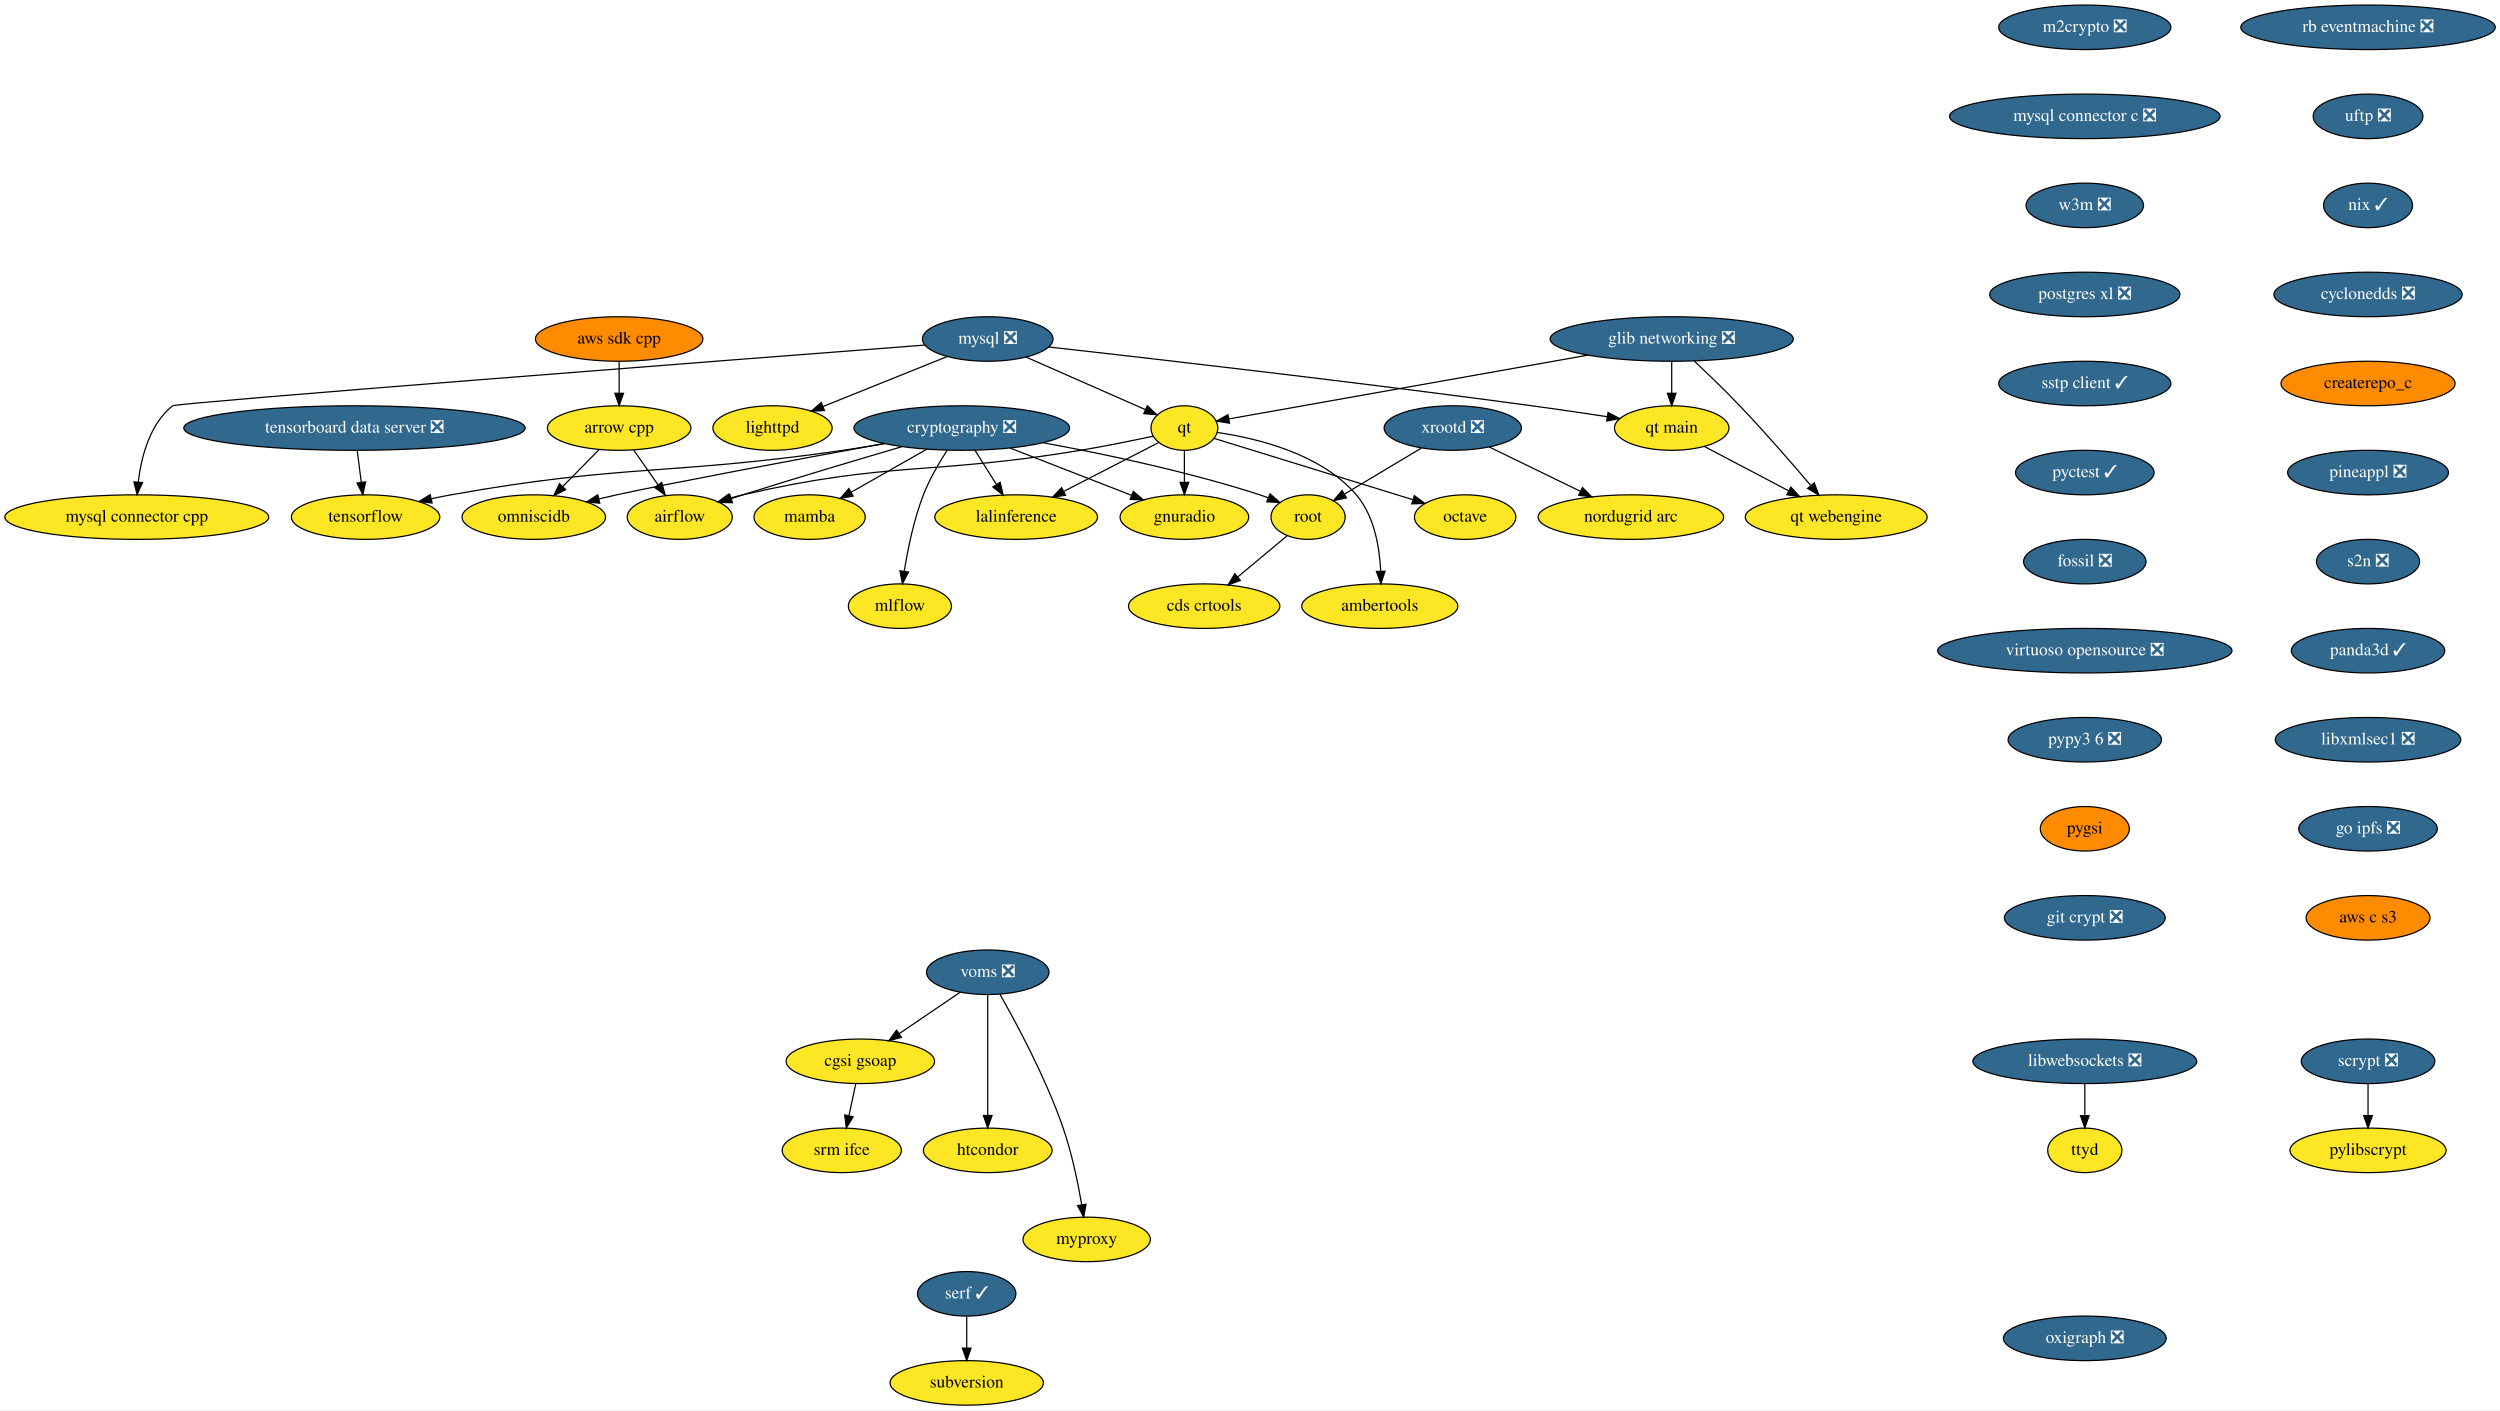
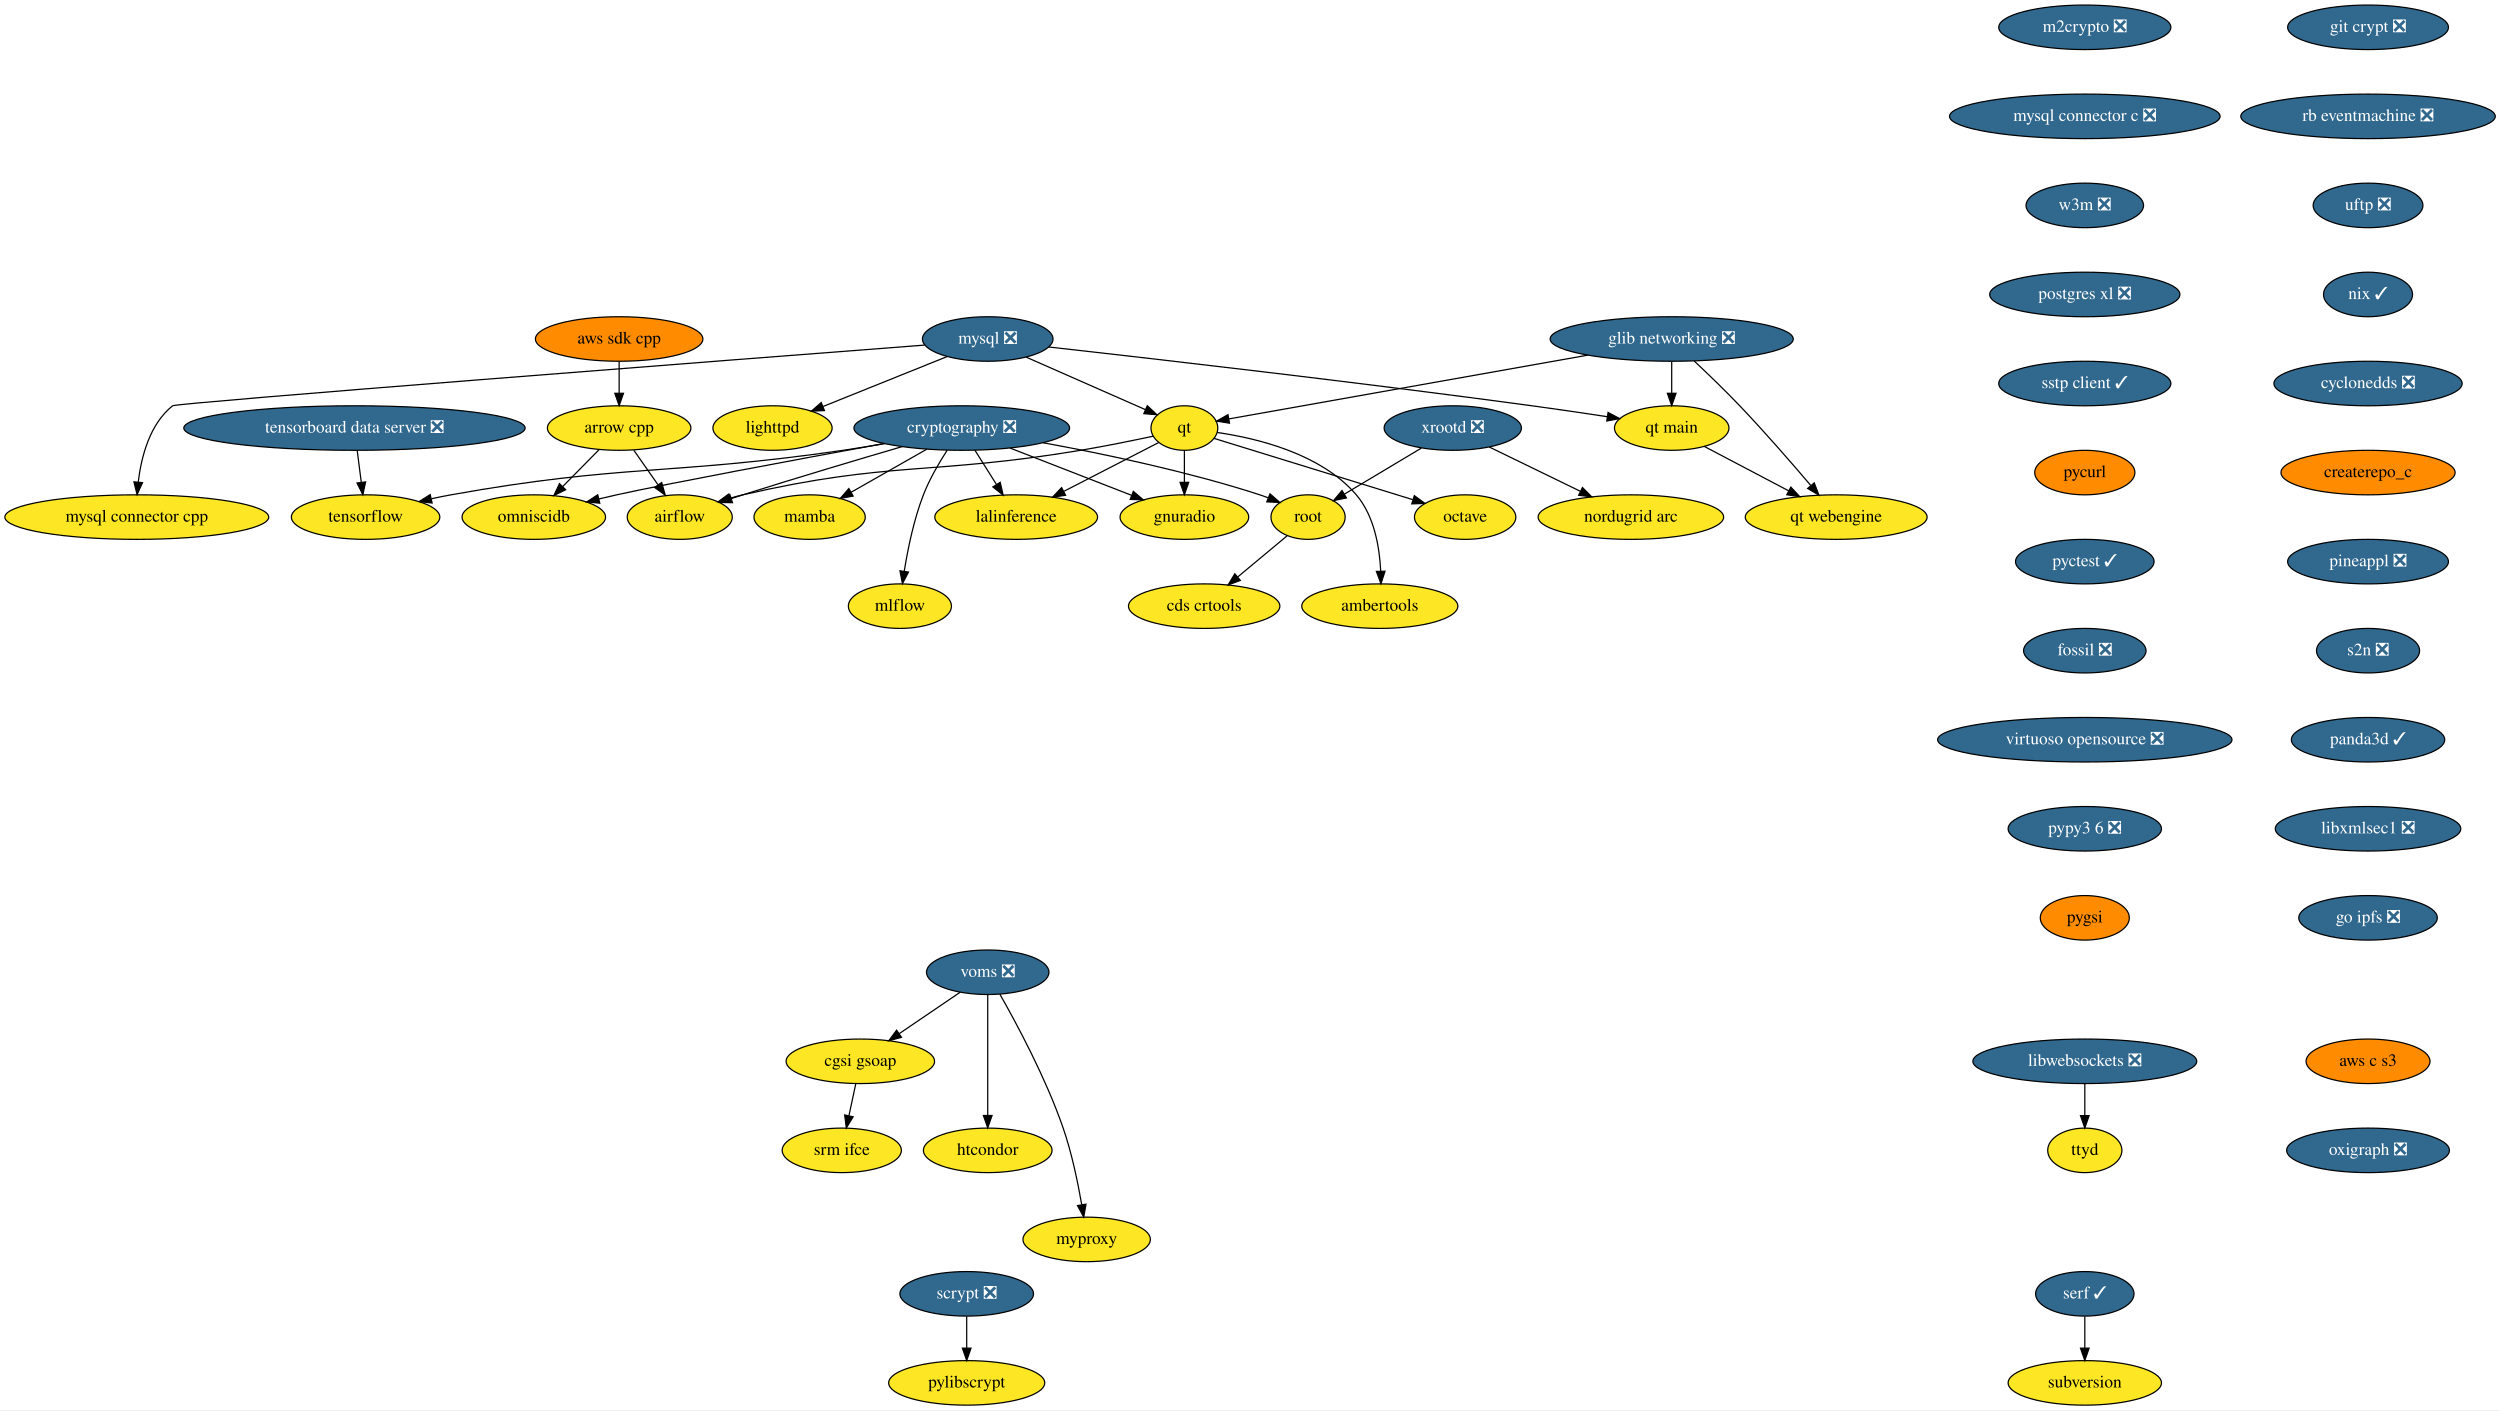
<svg xmlns="http://www.w3.org/2000/svg" xmlns:xlink="http://www.w3.org/1999/xlink" width="2021pt" height="1140pt" viewBox="0.00 0.00 2021.28 1140.00">
  <g id="graph0" class="graph" transform="scale(1 1) rotate(0) translate(4 1136)">
    <polygon fill="white" stroke="transparent" points="-4,4 -4,-1136 2017.28,-1136 2017.28,4 -4,4" />
    <g id="node1" class="node">
      <g id="a_node1">
        <a xlink:href="https://github.com/conda-forge/airflow-feedstock" xlink:title="airflow">
          <ellipse fill="#fde725" stroke="black" cx="545.59" cy="-718" rx="42.49" ry="18" />
          <text text-anchor="middle" x="545.59" y="-714.3" font-family="Times,serif" font-size="14.00">airflow</text>
        </a>
      </g>
    </g>
    <g id="node2" class="node">
      <g id="a_node2">
        <a xlink:href="https://github.com/conda-forge/arrow-cpp-feedstock" xlink:title="arrow cpp">
          <ellipse fill="#fde725" stroke="black" cx="496.59" cy="-790" rx="58" ry="18" />
          <text text-anchor="middle" x="496.59" y="-786.3" font-family="Times,serif" font-size="14.00">arrow cpp</text>
        </a>
      </g>
    </g>
    <g id="edge1" class="edge">
      <path fill="none" stroke="black" d="M508.45,-772.05C514.29,-763.71 521.45,-753.49 527.91,-744.25" />
      <polygon fill="black" stroke="black" points="530.97,-745.99 533.84,-735.79 525.24,-741.97 530.97,-745.99" />
    </g>
    <g id="node3" class="node">
      <g id="a_node3">
        <a xlink:href="https://github.com/conda-forge/omniscidb-feedstock" xlink:title="omniscidb">
          <ellipse fill="#fde725" stroke="black" cx="427.59" cy="-718" rx="58" ry="18" />
          <text text-anchor="middle" x="427.59" y="-714.3" font-family="Times,serif" font-size="14.00">omniscidb</text>
        </a>
      </g>
    </g>
    <g id="edge2" class="edge">
      <path fill="none" stroke="black" d="M480.24,-772.41C471.47,-763.52 460.52,-752.41 450.88,-742.63" />
      <polygon fill="black" stroke="black" points="453.34,-740.13 443.83,-735.47 448.35,-745.05 453.34,-740.13" />
    </g>
    <g id="node4" class="node">
      <g id="a_node4">
        <a xlink:href="https://github.com/conda-forge/lighttpd-feedstock" xlink:title="lighttpd">
          <ellipse fill="#fde725" stroke="black" cx="620.59" cy="-790" rx="48.19" ry="18" />
          <text text-anchor="middle" x="620.59" y="-786.3" font-family="Times,serif" font-size="14.00">lighttpd</text>
        </a>
      </g>
    </g>
    <g id="node5" class="node">
      <g id="a_node5">
        <a xlink:href="https://github.com/conda-forge/m2crypto-feedstock/pull/63" xlink:title="m2crypto ❎">
          <ellipse fill="#31688e" stroke="black" cx="1681.59" cy="-1114" rx="69.59" ry="18" />
          <text text-anchor="middle" x="1681.59" y="-1110.3" font-family="Times,serif" font-size="14.00" fill="white">m2crypto ❎</text>
        </a>
      </g>
    </g>
    <g id="node6" class="node">
      <g id="a_node6">
        <a xlink:href="https://github.com/conda-forge/mysql-connector-c-feedstock/pull/18" xlink:title="mysql connector c ❎">
          <ellipse fill="#31688e" stroke="black" cx="1681.59" cy="-1042" rx="109.38" ry="18" />
          <text text-anchor="middle" x="1681.59" y="-1038.3" font-family="Times,serif" font-size="14.00" fill="white">mysql connector c ❎</text>
        </a>
      </g>
    </g>
    <g id="node16" class="node">
      <g id="a_node16">
        <a xlink:href="https://github.com/conda-forge/w3m-feedstock/pull/11" xlink:title="w3m ❎">
          <ellipse fill="#31688e" stroke="black" cx="1681.59" cy="-970" rx="47.5" ry="18" />
          <text text-anchor="middle" x="1681.59" y="-966.3" font-family="Times,serif" font-size="14.00" fill="white">w3m ❎</text>
        </a>
      </g>
    </g>
    <g id="node7" class="node">
      <g id="a_node7">
        <a xlink:href="https://github.com/conda-forge/mysql-feedstock/pull/64" xlink:title="mysql ❎">
          <ellipse fill="#31688e" stroke="black" cx="794.59" cy="-862" rx="52.79" ry="18" />
          <text text-anchor="middle" x="794.59" y="-858.3" font-family="Times,serif" font-size="14.00" fill="white">mysql ❎</text>
        </a>
      </g>
    </g>
    <g id="edge4" class="edge">
      <path fill="none" stroke="black" d="M761.86,-847.83C733.44,-836.4 692.14,-819.78 661.53,-807.47" />
      <polygon fill="black" stroke="black" points="662.58,-804.12 652,-803.64 659.97,-810.62 662.58,-804.12" />
    </g>
    <g id="node8" class="node">
      <g id="a_node8">
        <a xlink:href="https://github.com/conda-forge/qt-feedstock" xlink:title="qt">
          <ellipse fill="#fde725" stroke="black" cx="953.59" cy="-790" rx="27" ry="18" />
          <text text-anchor="middle" x="953.59" y="-786.3" font-family="Times,serif" font-size="14.00">qt</text>
        </a>
      </g>
    </g>
    <g id="edge5" class="edge">
      <path fill="none" stroke="black" d="M825.62,-847.34C853.43,-835.09 894.04,-817.22 922.01,-804.9" />
      <polygon fill="black" stroke="black" points="923.6,-808.03 931.34,-800.8 920.78,-801.62 923.6,-808.03" />
    </g>
    <g id="node9" class="node">
      <g id="a_node9">
        <a xlink:href="https://github.com/conda-forge/mysql-connector-cpp-feedstock" xlink:title="mysql connector cpp">
          <ellipse fill="#fde725" stroke="black" cx="106.59" cy="-718" rx="106.68" ry="18" />
          <text text-anchor="middle" x="106.59" y="-714.3" font-family="Times,serif" font-size="14.00">mysql connector cpp</text>
        </a>
      </g>
    </g>
    <g id="edge6" class="edge">
      <path fill="none" stroke="black" d="M743.69,-857.09C589.61,-845.24 138.58,-810.36 135.59,-808 117.01,-793.34 110.19,-766.56 107.75,-746.2" />
      <polygon fill="black" stroke="black" points="111.24,-745.87 106.84,-736.23 104.27,-746.5 111.24,-745.87" />
    </g>
    <g id="node10" class="node">
      <g id="a_node10">
        <a xlink:href="https://github.com/conda-forge/qt-main-feedstock" xlink:title="qt main">
          <ellipse fill="#fde725" stroke="black" cx="1347.59" cy="-790" rx="46.29" ry="18" />
          <text text-anchor="middle" x="1347.59" y="-786.3" font-family="Times,serif" font-size="14.00">qt main</text>
        </a>
      </g>
    </g>
    <g id="edge7" class="edge">
      <path fill="none" stroke="black" d="M843.81,-855.55C925.21,-846.43 1092.97,-827.18 1234.59,-808 1254.5,-805.3 1276.35,-802.08 1295.48,-799.17" />
      <polygon fill="black" stroke="black" points="1296.15,-802.61 1305.51,-797.63 1295.09,-795.69 1296.15,-802.61" />
    </g>
    <g id="edge8" class="edge">
      <path fill="none" stroke="black" d="M928.31,-783.41C911.68,-779.85 889.4,-775.31 869.59,-772 748.88,-751.85 715.85,-763.48 596.59,-736 593.21,-735.22 589.74,-734.31 586.28,-733.33" />
      <polygon fill="black" stroke="black" points="587.19,-729.95 576.61,-730.38 585.16,-736.64 587.19,-729.95" />
    </g>
    <g id="node11" class="node">
      <g id="a_node11">
        <a xlink:href="https://github.com/conda-forge/octave-feedstock" xlink:title="octave">
          <ellipse fill="#fde725" stroke="black" cx="1180.59" cy="-718" rx="41" ry="18" />
          <text text-anchor="middle" x="1180.59" y="-714.3" font-family="Times,serif" font-size="14.00">octave</text>
        </a>
      </g>
    </g>
    <g id="edge9" class="edge">
      <path fill="none" stroke="black" d="M977.52,-781.63C1010.75,-771.4 1072.74,-752.31 1125.59,-736 1129.67,-734.74 1133.93,-733.43 1138.18,-732.11" />
      <polygon fill="black" stroke="black" points="1139.5,-735.37 1148.02,-729.07 1137.43,-728.68 1139.5,-735.37" />
    </g>
    <g id="node12" class="node">
      <g id="a_node12">
        <a xlink:href="https://github.com/conda-forge/lalinference-feedstock" xlink:title="lalinference">
          <ellipse fill="#fde725" stroke="black" cx="817.59" cy="-718" rx="65.79" ry="18" />
          <text text-anchor="middle" x="817.59" y="-714.3" font-family="Times,serif" font-size="14.00">lalinference</text>
        </a>
      </g>
    </g>
    <g id="edge10" class="edge">
      <path fill="none" stroke="black" d="M932.94,-778.37C912.64,-767.92 881.18,-751.73 856.24,-738.89" />
      <polygon fill="black" stroke="black" points="857.53,-735.62 847.03,-734.15 854.32,-741.84 857.53,-735.62" />
    </g>
    <g id="node13" class="node">
      <g id="a_node13">
        <a xlink:href="https://github.com/conda-forge/ambertools-feedstock" xlink:title="ambertools">
          <ellipse fill="#fde725" stroke="black" cx="1111.59" cy="-646" rx="63.09" ry="18" />
          <text text-anchor="middle" x="1111.59" y="-642.3" font-family="Times,serif" font-size="14.00">ambertools</text>
        </a>
      </g>
    </g>
    <g id="edge11" class="edge">
      <path fill="none" stroke="black" d="M980.16,-786.4C1011.8,-781.85 1063.94,-769.44 1092.59,-736 1107.16,-718.99 1111.42,-693.53 1112.32,-674.19" />
      <polygon fill="black" stroke="black" points="1115.82,-674.24 1112.52,-664.17 1108.82,-674.1 1115.82,-674.24" />
    </g>
    <g id="node14" class="node">
      <g id="a_node14">
        <a xlink:href="https://github.com/conda-forge/gnuradio-feedstock" xlink:title="gnuradio">
          <ellipse fill="#fde725" stroke="black" cx="953.59" cy="-718" rx="52" ry="18" />
          <text text-anchor="middle" x="953.59" y="-714.3" font-family="Times,serif" font-size="14.00">gnuradio</text>
        </a>
      </g>
    </g>
    <g id="edge12" class="edge">
      <path fill="none" stroke="black" d="M953.59,-771.7C953.59,-763.98 953.59,-754.71 953.59,-746.11" />
      <polygon fill="black" stroke="black" points="957.09,-746.1 953.59,-736.1 950.09,-746.1 957.09,-746.1" />
    </g>
    <g id="node15" class="node">
      <g id="a_node15">
        <a xlink:href="https://github.com/conda-forge/qt-webengine-feedstock" xlink:title="qt webengine">
          <ellipse fill="#fde725" stroke="black" cx="1480.59" cy="-718" rx="73.5" ry="18" />
          <text text-anchor="middle" x="1480.59" y="-714.3" font-family="Times,serif" font-size="14.00">qt webengine</text>
        </a>
      </g>
    </g>
    <g id="edge13" class="edge">
      <path fill="none" stroke="black" d="M1373.87,-775.17C1393.34,-764.92 1420.19,-750.79 1442.08,-739.27" />
      <polygon fill="black" stroke="black" points="1443.91,-742.26 1451.13,-734.51 1440.65,-736.07 1443.91,-742.26" />
    </g>
    <g id="node19" class="node">
      <g id="a_node19">
        <a xlink:href="https://github.com/conda-forge/postgres-xl-feedstock/pull/8" xlink:title="postgres xl ❎">
          <ellipse fill="#31688e" stroke="black" cx="1681.59" cy="-898" rx="76.89" ry="18" />
          <text text-anchor="middle" x="1681.59" y="-894.3" font-family="Times,serif" font-size="14.00" fill="white">postgres xl ❎</text>
        </a>
      </g>
    </g>
    <g id="node17" class="node">
      <g id="a_node17">
        <a xlink:href="https://github.com/conda-forge/pylibscrypt-feedstock" xlink:title="pylibscrypt">
-           <ellipse fill="#fde725" stroke="black" cx="1910.59" cy="-206" rx="63.09" ry="18" />
-           <text text-anchor="middle" x="1910.59" y="-202.3" font-family="Times,serif" font-size="14.00">pylibscrypt</text>
+           <ellipse fill="#fde725" stroke="black" cx="777.59" cy="-18" rx="63.09" ry="18" />
+           <text text-anchor="middle" x="777.59" y="-14.3" font-family="Times,serif" font-size="14.00">pylibscrypt</text>
        </a>
      </g>
    </g>
    <g id="node18" class="node">
      <g id="a_node18">
        <a xlink:href="https://github.com/conda-forge/scrypt-feedstock/pull/37" xlink:title="scrypt ❎">
-           <ellipse fill="#31688e" stroke="black" cx="1910.59" cy="-278" rx="54" ry="18" />
-           <text text-anchor="middle" x="1910.59" y="-274.3" font-family="Times,serif" font-size="14.00" fill="white">scrypt ❎</text>
+           <ellipse fill="#31688e" stroke="black" cx="777.59" cy="-90" rx="54" ry="18" />
+           <text text-anchor="middle" x="777.59" y="-86.3" font-family="Times,serif" font-size="14.00" fill="white">scrypt ❎</text>
        </a>
      </g>
    </g>
    <g id="edge15" class="edge">
-       <path fill="none" stroke="black" d="M1910.59,-259.7C1910.59,-251.98 1910.59,-242.71 1910.59,-234.11" />
-       <polygon fill="black" stroke="black" points="1914.09,-234.1 1910.59,-224.1 1907.09,-234.1 1914.09,-234.1" />
+       <path fill="none" stroke="black" d="M777.59,-71.7C777.59,-63.98 777.59,-54.71 777.59,-46.11" />
+       <polygon fill="black" stroke="black" points="781.09,-46.1 777.59,-36.1 774.09,-46.1 781.09,-46.1" />
    </g>
    <g id="node20" class="node">
      <g id="a_node20">
        <a xlink:href="https://github.com/conda-forge/sstp-client-feedstock/pull/7" xlink:title="sstp client ✓">
          <ellipse fill="#31688e" stroke="black" cx="1681.59" cy="-826" rx="69.59" ry="18" />
          <text text-anchor="middle" x="1681.59" y="-822.3" font-family="Times,serif" font-size="14.00" fill="white">sstp client ✓</text>
        </a>
      </g>
    </g>
    <g id="node28" class="node">
      <g id="a_node28">
-         <a xlink:href="https://github.com/conda-forge/pyctest-feedstock/pull/18" xlink:title="pyctest ✓">
-           <ellipse fill="#31688e" stroke="black" cx="1681.59" cy="-754" rx="56" ry="18" />
-           <text text-anchor="middle" x="1681.59" y="-750.3" font-family="Times,serif" font-size="14.00" fill="white">pyctest ✓</text>
+         <a xlink:href="https://github.com/conda-forge/pycurl-feedstock" xlink:title="pycurl">
+           <ellipse fill="#ff8c00" stroke="black" cx="1681.59" cy="-754" rx="40.5" ry="18" />
+           <text text-anchor="middle" x="1681.59" y="-750.3" font-family="Times,serif" font-size="14.00">pycurl</text>
        </a>
      </g>
    </g>
    <g id="node21" class="node">
      <g id="a_node21">
        <a xlink:href="https://github.com/conda-forge/cryptography-feedstock/pull/80" xlink:title="cryptography ❎">
          <ellipse fill="#31688e" stroke="black" cx="773.59" cy="-790" rx="87.18" ry="18" />
          <text text-anchor="middle" x="773.59" y="-786.3" font-family="Times,serif" font-size="14.00" fill="white">cryptography ❎</text>
        </a>
      </g>
    </g>
    <g id="edge18" class="edge">
      <path fill="none" stroke="black" d="M725.39,-775C689.73,-764.54 640.02,-749.74 596.59,-736 593.52,-735.03 590.35,-734.01 587.17,-732.98" />
      <polygon fill="black" stroke="black" points="588.24,-729.64 577.64,-729.85 586.05,-736.29 588.24,-729.64" />
    </g>
    <g id="edge19" class="edge">
      <path fill="none" stroke="black" d="M710.76,-777.52C641.59,-764.81 534.84,-744.92 494.59,-736 489.93,-734.97 485.1,-733.84 480.27,-732.69" />
      <polygon fill="black" stroke="black" points="480.93,-729.25 470.39,-730.27 479.27,-736.05 480.93,-729.25" />
    </g>
    <g id="edge20" class="edge">
      <path fill="none" stroke="black" d="M784.24,-772.05C789.43,-763.8 795.78,-753.7 801.54,-744.54" />
      <polygon fill="black" stroke="black" points="804.68,-746.12 807.04,-735.79 798.75,-742.39 804.68,-746.12" />
    </g>
    <g id="edge21" class="edge">
      <path fill="none" stroke="black" d="M812.65,-773.81C841.54,-762.58 880.87,-747.28 910.65,-735.7" />
      <polygon fill="black" stroke="black" points="912.3,-738.81 920.35,-731.93 909.76,-732.29 912.3,-738.81" />
    </g>
    <g id="node22" class="node">
      <g id="a_node22">
        <a xlink:href="https://github.com/conda-forge/tensorflow-feedstock" xlink:title="tensorflow">
          <ellipse fill="#fde725" stroke="black" cx="291.59" cy="-718" rx="60" ry="18" />
          <text text-anchor="middle" x="291.59" y="-714.3" font-family="Times,serif" font-size="14.00">tensorflow</text>
        </a>
      </g>
    </g>
    <g id="edge22" class="edge">
      <path fill="none" stroke="black" d="M711.2,-777.37C700.03,-775.45 688.48,-773.58 677.59,-772 537.27,-751.63 500.16,-761.01 360.59,-736 355.48,-735.08 350.19,-734.01 344.92,-732.86" />
      <polygon fill="black" stroke="black" points="345.37,-729.37 334.84,-730.56 343.81,-736.19 345.37,-729.37" />
    </g>
    <g id="node23" class="node">
      <g id="a_node23">
        <a xlink:href="https://github.com/conda-forge/root-feedstock" xlink:title="root">
          <ellipse fill="#fde725" stroke="black" cx="1053.59" cy="-718" rx="30" ry="18" />
          <text text-anchor="middle" x="1053.59" y="-714.3" font-family="Times,serif" font-size="14.00">root</text>
        </a>
      </g>
    </g>
    <g id="edge23" class="edge">
      <path fill="none" stroke="black" d="M839.2,-778.14C888.19,-769.18 956.42,-754.87 1014.59,-736 1016.84,-735.27 1019.14,-734.45 1021.44,-733.59" />
      <polygon fill="black" stroke="black" points="1022.81,-736.81 1030.78,-729.83 1020.2,-730.32 1022.81,-736.81" />
    </g>
    <g id="node24" class="node">
      <g id="a_node24">
        <a xlink:href="https://github.com/conda-forge/mamba-feedstock" xlink:title="mamba">
          <ellipse fill="#fde725" stroke="black" cx="650.59" cy="-718" rx="45" ry="18" />
          <text text-anchor="middle" x="650.59" y="-714.3" font-family="Times,serif" font-size="14.00">mamba</text>
        </a>
      </g>
    </g>
    <g id="edge24" class="edge">
      <path fill="none" stroke="black" d="M745.37,-772.94C727.13,-762.56 703.29,-748.99 684.08,-738.06" />
      <polygon fill="black" stroke="black" points="685.77,-734.99 675.35,-733.09 682.31,-741.08 685.77,-734.99" />
    </g>
    <g id="node25" class="node">
      <g id="a_node25">
        <a xlink:href="https://github.com/conda-forge/mlflow-feedstock" xlink:title="mlflow">
          <ellipse fill="#fde725" stroke="black" cx="723.59" cy="-646" rx="41.69" ry="18" />
          <text text-anchor="middle" x="723.59" y="-642.3" font-family="Times,serif" font-size="14.00">mlflow</text>
        </a>
      </g>
    </g>
    <g id="edge25" class="edge">
      <path fill="none" stroke="black" d="M761.79,-772.04C755.27,-761.97 747.52,-748.72 742.59,-736 734.85,-716.02 729.97,-692.23 727.11,-674.28" />
      <polygon fill="black" stroke="black" points="730.54,-673.57 725.61,-664.2 723.62,-674.6 730.54,-673.57" />
    </g>
    <g id="node26" class="node">
      <g id="a_node26">
        <a xlink:href="https://github.com/conda-forge/cds-crtools-feedstock" xlink:title="cds crtools">
          <ellipse fill="#fde725" stroke="black" cx="969.59" cy="-646" rx="61.19" ry="18" />
          <text text-anchor="middle" x="969.59" y="-642.3" font-family="Times,serif" font-size="14.00">cds crtools</text>
        </a>
      </g>
    </g>
    <g id="edge26" class="edge">
      <path fill="none" stroke="black" d="M1036.59,-702.83C1025.16,-693.31 1009.84,-680.54 996.73,-669.62" />
      <polygon fill="black" stroke="black" points="998.84,-666.82 988.91,-663.1 994.36,-672.19 998.84,-666.82" />
    </g>
    <g id="node27" class="node">
      <g id="a_node27">
        <a xlink:href="https://github.com/conda-forge/aws-sdk-cpp-feedstock" xlink:title="aws sdk cpp">
          <ellipse fill="#ff8c00" stroke="black" cx="496.59" cy="-862" rx="67.69" ry="18" />
          <text text-anchor="middle" x="496.59" y="-858.3" font-family="Times,serif" font-size="14.00">aws sdk cpp</text>
        </a>
      </g>
    </g>
    <g id="edge27" class="edge">
      <path fill="none" stroke="black" d="M496.59,-843.7C496.59,-835.98 496.59,-826.71 496.59,-818.11" />
      <polygon fill="black" stroke="black" points="500.09,-818.1 496.59,-808.1 493.09,-818.1 500.09,-818.1" />
    </g>
    <g id="node29" class="node">
      <g id="a_node29">
-         <a xlink:href="https://github.com/conda-forge/fossil-feedstock/pull/15" xlink:title="fossil ❎">
-           <ellipse fill="#31688e" stroke="black" cx="1681.59" cy="-682" rx="49.5" ry="18" />
-           <text text-anchor="middle" x="1681.59" y="-678.3" font-family="Times,serif" font-size="14.00" fill="white">fossil ❎</text>
-         </a>
-       </g>
-     </g>
-     <g id="node32" class="node">
-       <g id="a_node32">
-         <a xlink:href="https://github.com/conda-forge/virtuoso-opensource-feedstock/pull/5" xlink:title="virtuoso opensource ❎">
-           <ellipse fill="#31688e" stroke="black" cx="1681.59" cy="-610" rx="119" ry="18" />
-           <text text-anchor="middle" x="1681.59" y="-606.3" font-family="Times,serif" font-size="14.00" fill="white">virtuoso opensource ❎</text>
+         <a xlink:href="https://github.com/conda-forge/pyctest-feedstock/pull/18" xlink:title="pyctest ✓">
+           <ellipse fill="#31688e" stroke="black" cx="1681.59" cy="-682" rx="56" ry="18" />
+           <text text-anchor="middle" x="1681.59" y="-678.3" font-family="Times,serif" font-size="14.00" fill="white">pyctest ✓</text>
        </a>
      </g>
    </g>
    <g id="node30" class="node">
      <g id="a_node30">
+         <a xlink:href="https://github.com/conda-forge/fossil-feedstock/pull/15" xlink:title="fossil ❎">
+           <ellipse fill="#31688e" stroke="black" cx="1681.59" cy="-610" rx="49.5" ry="18" />
+           <text text-anchor="middle" x="1681.59" y="-606.3" font-family="Times,serif" font-size="14.00" fill="white">fossil ❎</text>
+         </a>
+       </g>
+     </g>
+     <g id="node33" class="node">
+       <g id="a_node33">
+         <a xlink:href="https://github.com/conda-forge/virtuoso-opensource-feedstock/pull/5" xlink:title="virtuoso opensource ❎">
+           <ellipse fill="#31688e" stroke="black" cx="1681.59" cy="-538" rx="119" ry="18" />
+           <text text-anchor="middle" x="1681.59" y="-534.3" font-family="Times,serif" font-size="14.00" fill="white">virtuoso opensource ❎</text>
+         </a>
+       </g>
+     </g>
+     <g id="node31" class="node">
+       <g id="a_node31">
        <a xlink:href="https://github.com/conda-forge/xrootd-feedstock/pull/55" xlink:title="xrootd ❎">
          <ellipse fill="#31688e" stroke="black" cx="1170.59" cy="-790" rx="55.49" ry="18" />
          <text text-anchor="middle" x="1170.59" y="-786.3" font-family="Times,serif" font-size="14.00" fill="white">xrootd ❎</text>
        </a>
      </g>
    </g>
-     <g id="edge30" class="edge">
+     <g id="edge31" class="edge">
      <path fill="none" stroke="black" d="M1145.2,-773.81C1126.87,-762.84 1102.06,-748 1082.89,-736.53" />
      <polygon fill="black" stroke="black" points="1084.63,-733.49 1074.25,-731.36 1081.04,-739.5 1084.63,-733.49" />
    </g>
-     <g id="node31" class="node">
-       <g id="a_node31">
+     <g id="node32" class="node">
+       <g id="a_node32">
        <a xlink:href="https://github.com/conda-forge/nordugrid-arc-feedstock" xlink:title="nordugrid arc">
          <ellipse fill="#fde725" stroke="black" cx="1314.59" cy="-718" rx="74.99" ry="18" />
          <text text-anchor="middle" x="1314.59" y="-714.3" font-family="Times,serif" font-size="14.00">nordugrid arc</text>
        </a>
      </g>
    </g>
-     <g id="edge31" class="edge">
+     <g id="edge32" class="edge">
      <path fill="none" stroke="black" d="M1200.08,-774.67C1221.36,-764.32 1250.37,-750.22 1273.86,-738.8" />
      <polygon fill="black" stroke="black" points="1275.43,-741.93 1282.89,-734.41 1272.37,-735.63 1275.43,-741.93" />
    </g>
-     <g id="node33" class="node">
-       <g id="a_node33">
-         <a xlink:href="https://github.com/conda-forge/pypy3.6-feedstock/pull/72" xlink:title="pypy3 6 ❎">
-           <ellipse fill="#31688e" stroke="black" cx="1681.59" cy="-538" rx="61.99" ry="18" />
-           <text text-anchor="middle" x="1681.59" y="-534.3" font-family="Times,serif" font-size="14.00" fill="white">pypy3 6 ❎</text>
-         </a>
-       </g>
-     </g>
-     <g id="node39" class="node">
-       <g id="a_node39">
-         <a xlink:href="https://github.com/conda-forge/pygsi-feedstock" xlink:title="pygsi">
-           <ellipse fill="#ff8c00" stroke="black" cx="1681.59" cy="-466" rx="36" ry="18" />
-           <text text-anchor="middle" x="1681.59" y="-462.3" font-family="Times,serif" font-size="14.00">pygsi</text>
-         </a>
-       </g>
-     </g>
    <g id="node34" class="node">
      <g id="a_node34">
+         <a xlink:href="https://github.com/conda-forge/pypy3.6-feedstock/pull/72" xlink:title="pypy3 6 ❎">
+           <ellipse fill="#31688e" stroke="black" cx="1681.59" cy="-466" rx="61.99" ry="18" />
+           <text text-anchor="middle" x="1681.59" y="-462.3" font-family="Times,serif" font-size="14.00" fill="white">pypy3 6 ❎</text>
+         </a>
+       </g>
+     </g>
+     <g id="node40" class="node">
+       <g id="a_node40">
+         <a xlink:href="https://github.com/conda-forge/pygsi-feedstock" xlink:title="pygsi">
+           <ellipse fill="#ff8c00" stroke="black" cx="1681.59" cy="-394" rx="36" ry="18" />
+           <text text-anchor="middle" x="1681.59" y="-390.3" font-family="Times,serif" font-size="14.00">pygsi</text>
+         </a>
+       </g>
+     </g>
+     <g id="node35" class="node">
+       <g id="a_node35">
        <a xlink:href="https://github.com/conda-forge/voms-feedstock/pull/10" xlink:title="voms ❎">
          <ellipse fill="#31688e" stroke="black" cx="794.59" cy="-350" rx="49.5" ry="18" />
          <text text-anchor="middle" x="794.59" y="-346.3" font-family="Times,serif" font-size="14.00" fill="white">voms ❎</text>
        </a>
      </g>
    </g>
-     <g id="node35" class="node">
-       <g id="a_node35">
+     <g id="node36" class="node">
+       <g id="a_node36">
        <a xlink:href="https://github.com/conda-forge/cgsi-gsoap-feedstock" xlink:title="cgsi gsoap">
          <ellipse fill="#fde725" stroke="black" cx="691.59" cy="-278" rx="60" ry="18" />
          <text text-anchor="middle" x="691.59" y="-274.3" font-family="Times,serif" font-size="14.00">cgsi gsoap</text>
        </a>
      </g>
    </g>
-     <g id="edge34" class="edge">
+     <g id="edge35" class="edge">
      <path fill="none" stroke="black" d="M772.24,-333.81C757.86,-324.04 738.97,-311.2 723.08,-300.4" />
      <polygon fill="black" stroke="black" points="724.85,-297.37 714.61,-294.64 720.91,-303.16 724.85,-297.37" />
    </g>
-     <g id="node36" class="node">
-       <g id="a_node36">
+     <g id="node37" class="node">
+       <g id="a_node37">
        <a xlink:href="https://github.com/conda-forge/htcondor-feedstock" xlink:title="htcondor">
          <ellipse fill="#fde725" stroke="black" cx="794.59" cy="-206" rx="52" ry="18" />
          <text text-anchor="middle" x="794.59" y="-202.3" font-family="Times,serif" font-size="14.00">htcondor</text>
        </a>
      </g>
    </g>
-     <g id="edge35" class="edge">
+     <g id="edge36" class="edge">
      <path fill="none" stroke="black" d="M794.59,-331.87C794.59,-307.67 794.59,-263.21 794.59,-234.39" />
      <polygon fill="black" stroke="black" points="798.09,-234.19 794.59,-224.19 791.09,-234.19 798.09,-234.19" />
    </g>
-     <g id="node37" class="node">
-       <g id="a_node37">
+     <g id="node38" class="node">
+       <g id="a_node38">
        <a xlink:href="https://github.com/conda-forge/myproxy-feedstock" xlink:title="myproxy">
          <ellipse fill="#fde725" stroke="black" cx="874.59" cy="-134" rx="51.5" ry="18" />
          <text text-anchor="middle" x="874.59" y="-130.3" font-family="Times,serif" font-size="14.00">myproxy</text>
        </a>
      </g>
    </g>
-     <g id="edge36" class="edge">
+     <g id="edge37" class="edge">
      <path fill="none" stroke="black" d="M804.45,-332.18C817.83,-308.69 841.65,-264.4 855.59,-224 862.58,-203.74 867.49,-179.97 870.57,-162.09" />
      <polygon fill="black" stroke="black" points="874.05,-162.5 872.21,-152.06 867.15,-161.37 874.05,-162.5" />
    </g>
-     <g id="node38" class="node">
-       <g id="a_node38">
+     <g id="node39" class="node">
+       <g id="a_node39">
        <a xlink:href="https://github.com/conda-forge/srm-ifce-feedstock" xlink:title="srm ifce">
          <ellipse fill="#fde725" stroke="black" cx="676.59" cy="-206" rx="48.19" ry="18" />
          <text text-anchor="middle" x="676.59" y="-202.3" font-family="Times,serif" font-size="14.00">srm ifce</text>
        </a>
      </g>
    </g>
-     <g id="edge37" class="edge">
+     <g id="edge38" class="edge">
      <path fill="none" stroke="black" d="M687.88,-259.7C686.23,-251.98 684.24,-242.71 682.4,-234.11" />
      <polygon fill="black" stroke="black" points="685.77,-233.15 680.26,-224.1 678.93,-234.62 685.77,-233.15" />
    </g>
-     <g id="node40" class="node">
-       <g id="a_node40">
-         <a xlink:href="https://github.com/conda-forge/git-crypt-feedstock/pull/2" xlink:title="git crypt ❎">
-           <ellipse fill="#31688e" stroke="black" cx="1681.59" cy="-394" rx="65" ry="18" />
-           <text text-anchor="middle" x="1681.59" y="-390.3" font-family="Times,serif" font-size="14.00" fill="white">git crypt ❎</text>
-         </a>
-       </g>
-     </g>
    <g id="node41" class="node">
      <g id="a_node41">
+         <a xlink:href="https://github.com/conda-forge/git-crypt-feedstock/pull/2" xlink:title="git crypt ❎">
+           <ellipse fill="#31688e" stroke="black" cx="1910.59" cy="-1114" rx="65" ry="18" />
+           <text text-anchor="middle" x="1910.59" y="-1110.3" font-family="Times,serif" font-size="14.00" fill="white">git crypt ❎</text>
+         </a>
+       </g>
+     </g>
+     <g id="node42" class="node">
+       <g id="a_node42">
+         <a xlink:href="https://github.com/conda-forge/rb-eventmachine-feedstock/pull/4" xlink:title="rb eventmachine ❎">
+           <ellipse fill="#31688e" stroke="black" cx="1910.59" cy="-1042" rx="102.88" ry="18" />
+           <text text-anchor="middle" x="1910.59" y="-1038.3" font-family="Times,serif" font-size="14.00" fill="white">rb eventmachine ❎</text>
+         </a>
+       </g>
+     </g>
+     <g id="node45" class="node">
+       <g id="a_node45">
+         <a xlink:href="https://github.com/conda-forge/uftp-feedstock/pull/2" xlink:title="uftp ❎">
+           <ellipse fill="#31688e" stroke="black" cx="1910.59" cy="-970" rx="44.39" ry="18" />
+           <text text-anchor="middle" x="1910.59" y="-966.3" font-family="Times,serif" font-size="14.00" fill="white">uftp ❎</text>
+         </a>
+       </g>
+     </g>
+     <g id="node43" class="node">
+       <g id="a_node43">
        <a xlink:href="https://github.com/conda-forge/libwebsockets-feedstock/pull/32" xlink:title="libwebsockets ❎">
          <ellipse fill="#31688e" stroke="black" cx="1681.59" cy="-278" rx="90.5" ry="18" />
          <text text-anchor="middle" x="1681.59" y="-274.3" font-family="Times,serif" font-size="14.00" fill="white">libwebsockets ❎</text>
        </a>
      </g>
    </g>
-     <g id="node42" class="node">
-       <g id="a_node42">
+     <g id="node44" class="node">
+       <g id="a_node44">
        <a xlink:href="https://github.com/conda-forge/ttyd-feedstock" xlink:title="ttyd">
          <ellipse fill="#fde725" stroke="black" cx="1681.59" cy="-206" rx="30" ry="18" />
          <text text-anchor="middle" x="1681.59" y="-202.3" font-family="Times,serif" font-size="14.00">ttyd</text>
        </a>
      </g>
    </g>
-     <g id="edge40" class="edge">
+     <g id="edge41" class="edge">
      <path fill="none" stroke="black" d="M1681.59,-259.7C1681.59,-251.98 1681.59,-242.71 1681.59,-234.11" />
      <polygon fill="black" stroke="black" points="1685.09,-234.1 1681.59,-224.1 1678.09,-234.1 1685.09,-234.1" />
    </g>
-     <g id="node43" class="node">
-       <g id="a_node43">
-         <a xlink:href="https://github.com/conda-forge/rb-eventmachine-feedstock/pull/4" xlink:title="rb eventmachine ❎">
-           <ellipse fill="#31688e" stroke="black" cx="1910.59" cy="-1114" rx="102.88" ry="18" />
-           <text text-anchor="middle" x="1910.59" y="-1110.3" font-family="Times,serif" font-size="14.00" fill="white">rb eventmachine ❎</text>
-         </a>
-       </g>
-     </g>
-     <g id="node44" class="node">
-       <g id="a_node44">
-         <a xlink:href="https://github.com/conda-forge/uftp-feedstock/pull/2" xlink:title="uftp ❎">
-           <ellipse fill="#31688e" stroke="black" cx="1910.59" cy="-1042" rx="44.39" ry="18" />
-           <text text-anchor="middle" x="1910.59" y="-1038.3" font-family="Times,serif" font-size="14.00" fill="white">uftp ❎</text>
-         </a>
-       </g>
-     </g>
-     <g id="node45" class="node">
-       <g id="a_node45">
-         <a xlink:href="https://github.com/conda-forge/nix-feedstock/pull/19" xlink:title="nix ✓">
-           <ellipse fill="#31688e" stroke="black" cx="1910.59" cy="-970" rx="36" ry="18" />
-           <text text-anchor="middle" x="1910.59" y="-966.3" font-family="Times,serif" font-size="14.00" fill="white">nix ✓</text>
-         </a>
-       </g>
-     </g>
    <g id="node46" class="node">
      <g id="a_node46">
-         <a xlink:href="https://github.com/conda-forge/cyclonedds-feedstock/pull/2" xlink:title="cyclonedds ❎">
-           <ellipse fill="#31688e" stroke="black" cx="1910.59" cy="-898" rx="76.09" ry="18" />
-           <text text-anchor="middle" x="1910.59" y="-894.3" font-family="Times,serif" font-size="14.00" fill="white">cyclonedds ❎</text>
+         <a xlink:href="https://github.com/conda-forge/nix-feedstock/pull/19" xlink:title="nix ✓">
+           <ellipse fill="#31688e" stroke="black" cx="1910.59" cy="-898" rx="36" ry="18" />
+           <text text-anchor="middle" x="1910.59" y="-894.3" font-family="Times,serif" font-size="14.00" fill="white">nix ✓</text>
        </a>
      </g>
    </g>
    <g id="node47" class="node">
      <g id="a_node47">
+         <a xlink:href="https://github.com/conda-forge/cyclonedds-feedstock/pull/2" xlink:title="cyclonedds ❎">
+           <ellipse fill="#31688e" stroke="black" cx="1910.59" cy="-826" rx="76.09" ry="18" />
+           <text text-anchor="middle" x="1910.59" y="-822.3" font-family="Times,serif" font-size="14.00" fill="white">cyclonedds ❎</text>
+         </a>
+       </g>
+     </g>
+     <g id="node48" class="node">
+       <g id="a_node48">
        <a xlink:href="https://github.com/conda-forge/createrepo_c-feedstock" xlink:title="createrepo_c">
-           <ellipse fill="#ff8c00" stroke="black" cx="1910.59" cy="-826" rx="70.39" ry="18" />
-           <text text-anchor="middle" x="1910.59" y="-822.3" font-family="Times,serif" font-size="14.00">createrepo_c</text>
+           <ellipse fill="#ff8c00" stroke="black" cx="1910.59" cy="-754" rx="70.39" ry="18" />
+           <text text-anchor="middle" x="1910.59" y="-750.3" font-family="Times,serif" font-size="14.00">createrepo_c</text>
+         </a>
+       </g>
+     </g>
+     <g id="node51" class="node">
+       <g id="a_node51">
+         <a xlink:href="https://github.com/conda-forge/pineappl-feedstock/pull/8" xlink:title="pineappl ❎">
+           <ellipse fill="#31688e" stroke="black" cx="1910.59" cy="-682" rx="65" ry="18" />
+           <text text-anchor="middle" x="1910.59" y="-678.3" font-family="Times,serif" font-size="14.00" fill="white">pineappl ❎</text>
+         </a>
+       </g>
+     </g>
+     <g id="node49" class="node">
+       <g id="a_node49">
+         <a xlink:href="https://github.com/conda-forge/serf-feedstock/pull/2" xlink:title="serf ✓">
+           <ellipse fill="#31688e" stroke="black" cx="1681.59" cy="-90" rx="39.79" ry="18" />
+           <text text-anchor="middle" x="1681.59" y="-86.3" font-family="Times,serif" font-size="14.00" fill="white">serf ✓</text>
        </a>
      </g>
    </g>
    <g id="node50" class="node">
      <g id="a_node50">
-         <a xlink:href="https://github.com/conda-forge/pineappl-feedstock/pull/8" xlink:title="pineappl ❎">
-           <ellipse fill="#31688e" stroke="black" cx="1910.59" cy="-754" rx="65" ry="18" />
-           <text text-anchor="middle" x="1910.59" y="-750.3" font-family="Times,serif" font-size="14.00" fill="white">pineappl ❎</text>
-         </a>
-       </g>
-     </g>
-     <g id="node48" class="node">
-       <g id="a_node48">
-         <a xlink:href="https://github.com/conda-forge/serf-feedstock/pull/2" xlink:title="serf ✓">
-           <ellipse fill="#31688e" stroke="black" cx="777.59" cy="-90" rx="39.79" ry="18" />
-           <text text-anchor="middle" x="777.59" y="-86.3" font-family="Times,serif" font-size="14.00" fill="white">serf ✓</text>
-         </a>
-       </g>
-     </g>
-     <g id="node49" class="node">
-       <g id="a_node49">
        <a xlink:href="https://github.com/conda-forge/subversion-feedstock" xlink:title="subversion">
-           <ellipse fill="#fde725" stroke="black" cx="777.59" cy="-18" rx="61.99" ry="18" />
-           <text text-anchor="middle" x="777.59" y="-14.3" font-family="Times,serif" font-size="14.00">subversion</text>
-         </a>
-       </g>
-     </g>
-     <g id="edge45" class="edge">
-       <path fill="none" stroke="black" d="M777.59,-71.7C777.59,-63.98 777.59,-54.71 777.59,-46.11" />
-       <polygon fill="black" stroke="black" points="781.09,-46.1 777.59,-36.1 774.09,-46.1 781.09,-46.1" />
+           <ellipse fill="#fde725" stroke="black" cx="1681.59" cy="-18" rx="61.99" ry="18" />
+           <text text-anchor="middle" x="1681.59" y="-14.3" font-family="Times,serif" font-size="14.00">subversion</text>
+         </a>
+       </g>
+     </g>
+     <g id="edge46" class="edge">
+       <path fill="none" stroke="black" d="M1681.59,-71.7C1681.59,-63.98 1681.59,-54.71 1681.59,-46.11" />
+       <polygon fill="black" stroke="black" points="1685.09,-46.1 1681.59,-36.1 1678.09,-46.1 1685.09,-46.1" />
+     </g>
+     <g id="node53" class="node">
+       <g id="a_node53">
+         <a xlink:href="https://github.com/conda-forge/s2n-feedstock/pull/56" xlink:title="s2n ❎">
+           <ellipse fill="#31688e" stroke="black" cx="1910.59" cy="-610" rx="41.69" ry="18" />
+           <text text-anchor="middle" x="1910.59" y="-606.3" font-family="Times,serif" font-size="14.00" fill="white">s2n ❎</text>
+         </a>
+       </g>
    </g>
    <g id="node52" class="node">
      <g id="a_node52">
-         <a xlink:href="https://github.com/conda-forge/s2n-feedstock/pull/56" xlink:title="s2n ❎">
-           <ellipse fill="#31688e" stroke="black" cx="1910.59" cy="-682" rx="41.69" ry="18" />
-           <text text-anchor="middle" x="1910.59" y="-678.3" font-family="Times,serif" font-size="14.00" fill="white">s2n ❎</text>
-         </a>
-       </g>
-     </g>
-     <g id="node51" class="node">
-       <g id="a_node51">
        <a xlink:href="https://github.com/conda-forge/glib-networking-feedstock/pull/14" xlink:title="glib networking ❎">
          <ellipse fill="#31688e" stroke="black" cx="1347.59" cy="-862" rx="98.28" ry="18" />
          <text text-anchor="middle" x="1347.59" y="-858.3" font-family="Times,serif" font-size="14.00" fill="white">glib networking ❎</text>
        </a>
      </g>
    </g>
-     <g id="edge47" class="edge">
+     <g id="edge48" class="edge">
      <path fill="none" stroke="black" d="M1279.86,-848.97C1195.69,-834.01 1055.17,-809.05 989.48,-797.38" />
      <polygon fill="black" stroke="black" points="990.06,-793.92 979.6,-795.62 988.83,-800.82 990.06,-793.92" />
    </g>
-     <g id="edge48" class="edge">
+     <g id="edge49" class="edge">
      <path fill="none" stroke="black" d="M1347.59,-843.7C1347.59,-835.98 1347.59,-826.71 1347.59,-818.11" />
      <polygon fill="black" stroke="black" points="1351.09,-818.1 1347.59,-808.1 1344.09,-818.1 1351.09,-818.1" />
    </g>
-     <g id="edge49" class="edge">
+     <g id="edge50" class="edge">
      <path fill="none" stroke="black" d="M1365.8,-844.19C1376.7,-833.95 1390.69,-820.47 1402.59,-808 1422.76,-786.86 1444.59,-761.74 1460.01,-743.59" />
      <polygon fill="black" stroke="black" points="1462.83,-745.67 1466.62,-735.77 1457.49,-741.15 1462.83,-745.67" />
    </g>
-     <g id="node53" class="node">
-       <g id="a_node53">
-         <a xlink:href="https://github.com/conda-forge/panda3d-feedstock/pull/10" xlink:title="panda3d ✓">
-           <ellipse fill="#31688e" stroke="black" cx="1910.59" cy="-610" rx="61.99" ry="18" />
-           <text text-anchor="middle" x="1910.59" y="-606.3" font-family="Times,serif" font-size="14.00" fill="white">panda3d ✓</text>
-         </a>
-       </g>
-     </g>
    <g id="node54" class="node">
      <g id="a_node54">
-         <a xlink:href="https://github.com/conda-forge/libxmlsec1-feedstock/pull/14" xlink:title="libxmlsec1 ❎">
-           <ellipse fill="#31688e" stroke="black" cx="1910.59" cy="-538" rx="74.99" ry="18" />
-           <text text-anchor="middle" x="1910.59" y="-534.3" font-family="Times,serif" font-size="14.00" fill="white">libxmlsec1 ❎</text>
+         <a xlink:href="https://github.com/conda-forge/panda3d-feedstock/pull/10" xlink:title="panda3d ✓">
+           <ellipse fill="#31688e" stroke="black" cx="1910.59" cy="-538" rx="61.99" ry="18" />
+           <text text-anchor="middle" x="1910.59" y="-534.3" font-family="Times,serif" font-size="14.00" fill="white">panda3d ✓</text>
        </a>
      </g>
    </g>
    <g id="node55" class="node">
      <g id="a_node55">
-         <a xlink:href="https://github.com/conda-forge/go-ipfs-feedstock/pull/10" xlink:title="go ipfs ❎">
-           <ellipse fill="#31688e" stroke="black" cx="1910.59" cy="-466" rx="56" ry="18" />
-           <text text-anchor="middle" x="1910.59" y="-462.3" font-family="Times,serif" font-size="14.00" fill="white">go ipfs ❎</text>
+         <a xlink:href="https://github.com/conda-forge/libxmlsec1-feedstock/pull/14" xlink:title="libxmlsec1 ❎">
+           <ellipse fill="#31688e" stroke="black" cx="1910.59" cy="-466" rx="74.99" ry="18" />
+           <text text-anchor="middle" x="1910.59" y="-462.3" font-family="Times,serif" font-size="14.00" fill="white">libxmlsec1 ❎</text>
        </a>
      </g>
    </g>
    <g id="node56" class="node">
      <g id="a_node56">
-         <a xlink:href="https://github.com/conda-forge/aws-c-s3-feedstock" xlink:title="aws c s3">
-           <ellipse fill="#ff8c00" stroke="black" cx="1910.59" cy="-394" rx="50.09" ry="18" />
-           <text text-anchor="middle" x="1910.59" y="-390.3" font-family="Times,serif" font-size="14.00">aws c s3</text>
+         <a xlink:href="https://github.com/conda-forge/go-ipfs-feedstock/pull/10" xlink:title="go ipfs ❎">
+           <ellipse fill="#31688e" stroke="black" cx="1910.59" cy="-394" rx="56" ry="18" />
+           <text text-anchor="middle" x="1910.59" y="-390.3" font-family="Times,serif" font-size="14.00" fill="white">go ipfs ❎</text>
        </a>
      </g>
    </g>
    <g id="node57" class="node">
      <g id="a_node57">
        <a xlink:href="https://github.com/conda-forge/tensorboard-data-server-feedstock/pull/9" xlink:title="tensorboard data server ❎">
          <ellipse fill="#31688e" stroke="black" cx="282.59" cy="-790" rx="138" ry="18" />
          <text text-anchor="middle" x="282.59" y="-786.3" font-family="Times,serif" font-size="14.00" fill="white">tensorboard data server ❎</text>
        </a>
      </g>
    </g>
    <g id="edge55" class="edge">
      <path fill="none" stroke="black" d="M284.82,-771.7C285.81,-763.98 287,-754.71 288.1,-746.11" />
      <polygon fill="black" stroke="black" points="291.59,-746.47 289.39,-736.1 284.64,-745.58 291.59,-746.47" />
    </g>
    <g id="node58" class="node">
      <g id="a_node58">
+         <a xlink:href="https://github.com/conda-forge/aws-c-s3-feedstock" xlink:title="aws c s3">
+           <ellipse fill="#ff8c00" stroke="black" cx="1910.59" cy="-278" rx="50.09" ry="18" />
+           <text text-anchor="middle" x="1910.59" y="-274.3" font-family="Times,serif" font-size="14.00">aws c s3</text>
+         </a>
+       </g>
+     </g>
+     <g id="node59" class="node">
+       <g id="a_node59">
        <a xlink:href="https://github.com/conda-forge/oxigraph-feedstock/pull/6" xlink:title="oxigraph ❎">
-           <ellipse fill="#31688e" stroke="black" cx="1681.59" cy="-54" rx="65.79" ry="18" />
-           <text text-anchor="middle" x="1681.59" y="-50.3" font-family="Times,serif" font-size="14.00" fill="white">oxigraph ❎</text>
+           <ellipse fill="#31688e" stroke="black" cx="1910.59" cy="-206" rx="65.79" ry="18" />
+           <text text-anchor="middle" x="1910.59" y="-202.3" font-family="Times,serif" font-size="14.00" fill="white">oxigraph ❎</text>
        </a>
      </g>
    </g>
  </g>
</svg>
